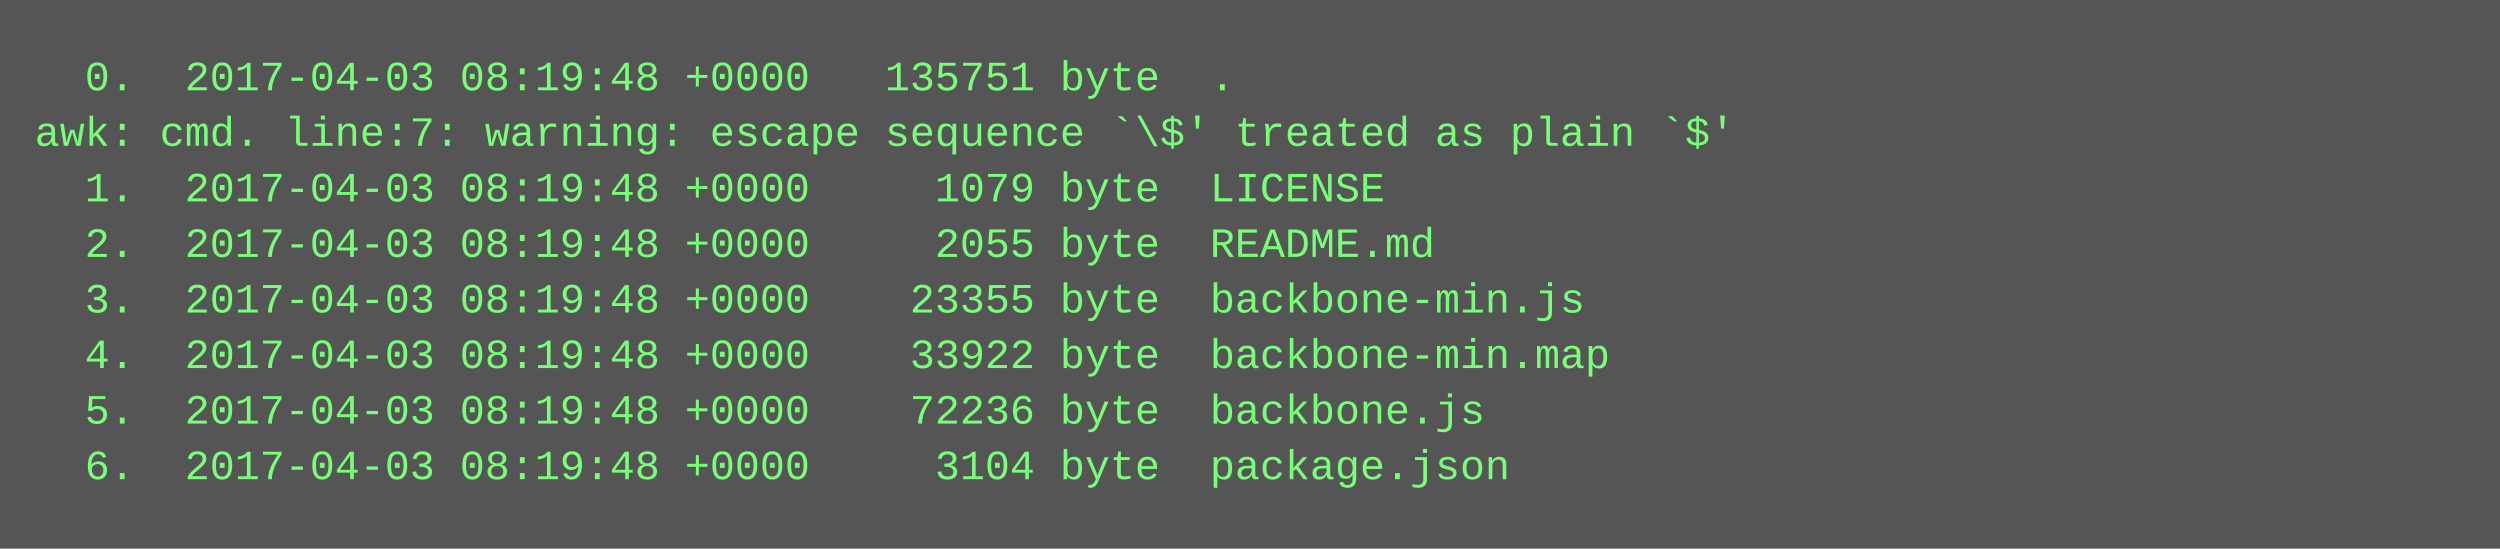
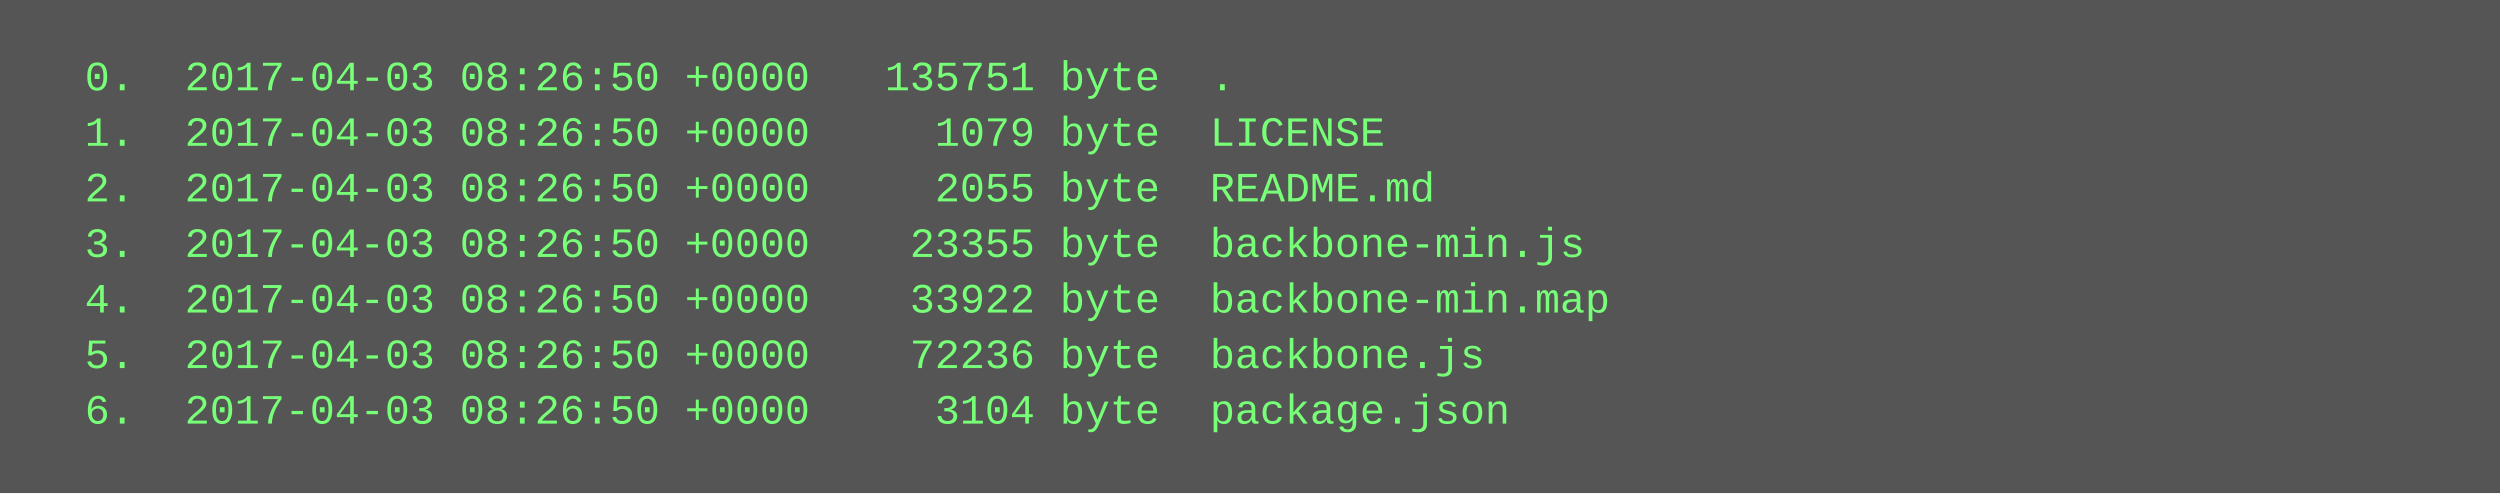
- <svg xmlns="http://www.w3.org/2000/svg" height="158" width="720">
-   <rect height="158" fill="#555" width="720" />
+ <svg xmlns="http://www.w3.org/2000/svg" height="142" width="720">
+   <rect height="142" fill="#555" width="720" />
  <text fill="#7f7" font-family="Courier New" font-size="12" xml:space="preserve">
-     <tspan x="10" y="26">  0.  2017-04-03 08:19:48 +0000   135751 byte  .</tspan>
-     <tspan x="10" y="42">awk: cmd. line:7: warning: escape sequence `\$' treated as plain `$'</tspan>
-     <tspan x="10" y="58">  1.  2017-04-03 08:19:48 +0000     1079 byte  LICENSE</tspan>
-     <tspan x="10" y="74">  2.  2017-04-03 08:19:48 +0000     2055 byte  README.md</tspan>
-     <tspan x="10" y="90">  3.  2017-04-03 08:19:48 +0000    23355 byte  backbone-min.js</tspan>
-     <tspan x="10" y="106">  4.  2017-04-03 08:19:48 +0000    33922 byte  backbone-min.map</tspan>
-     <tspan x="10" y="122">  5.  2017-04-03 08:19:48 +0000    72236 byte  backbone.js</tspan>
-     <tspan x="10" y="138">  6.  2017-04-03 08:19:48 +0000     3104 byte  package.json</tspan>
+     <tspan x="10" y="26">  0.  2017-04-03 08:26:50 +0000   135751 byte  .</tspan>
+     <tspan x="10" y="42">  1.  2017-04-03 08:26:50 +0000     1079 byte  LICENSE</tspan>
+     <tspan x="10" y="58">  2.  2017-04-03 08:26:50 +0000     2055 byte  README.md</tspan>
+     <tspan x="10" y="74">  3.  2017-04-03 08:26:50 +0000    23355 byte  backbone-min.js</tspan>
+     <tspan x="10" y="90">  4.  2017-04-03 08:26:50 +0000    33922 byte  backbone-min.map</tspan>
+     <tspan x="10" y="106">  5.  2017-04-03 08:26:50 +0000    72236 byte  backbone.js</tspan>
+     <tspan x="10" y="122">  6.  2017-04-03 08:26:50 +0000     3104 byte  package.json</tspan>
  </text>
</svg>
